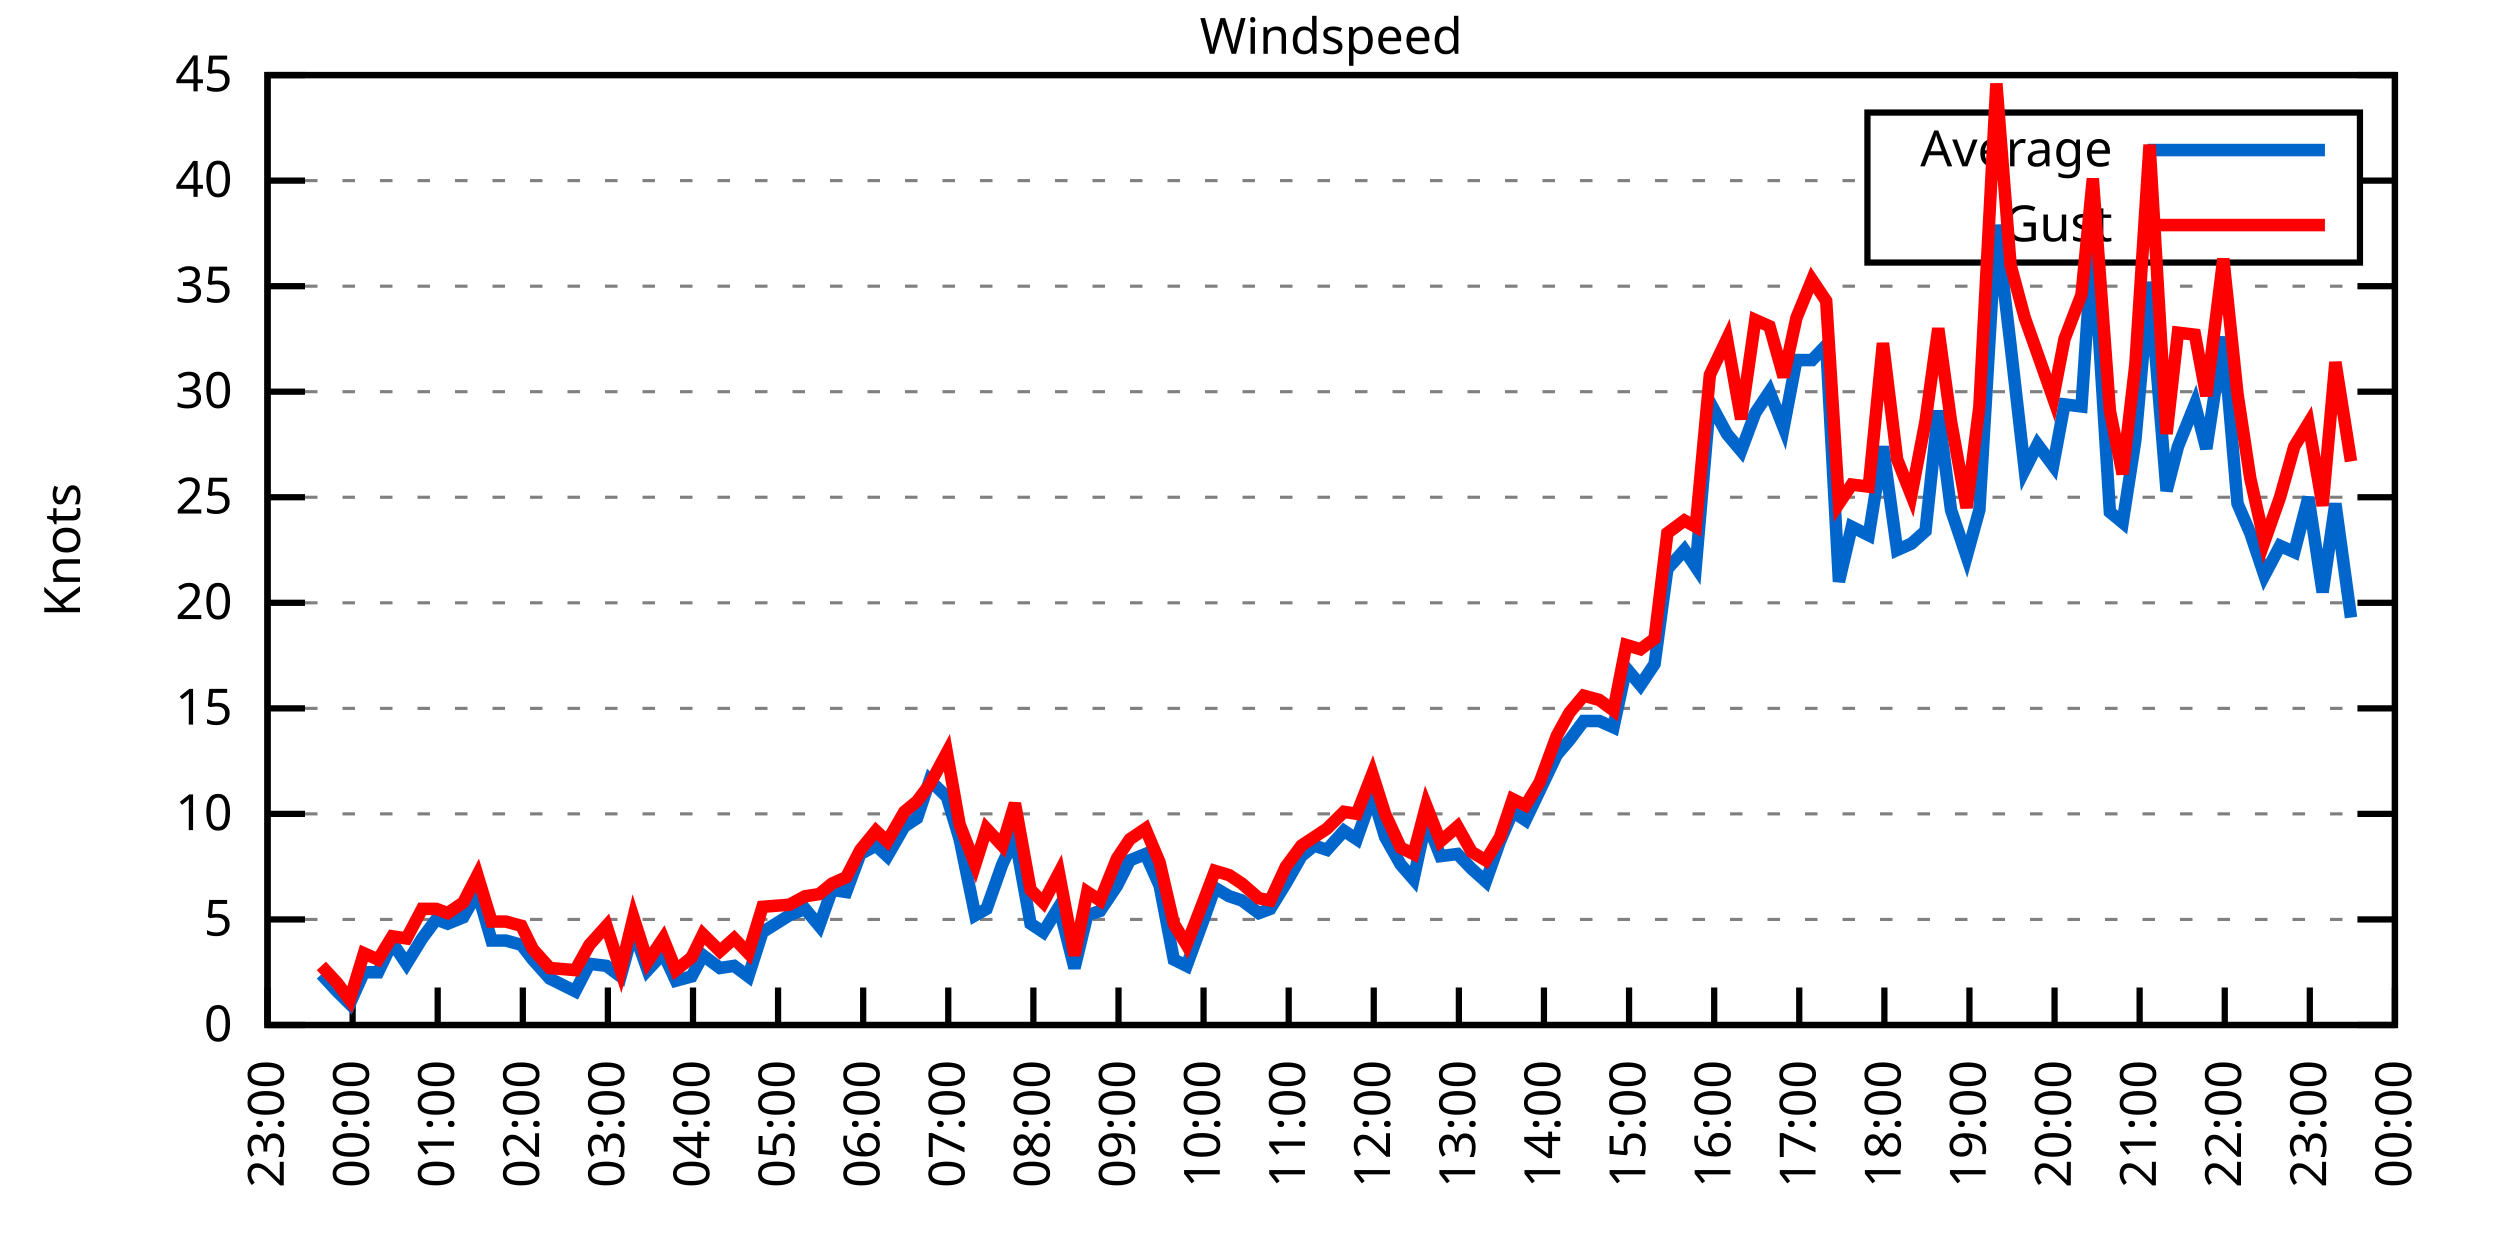
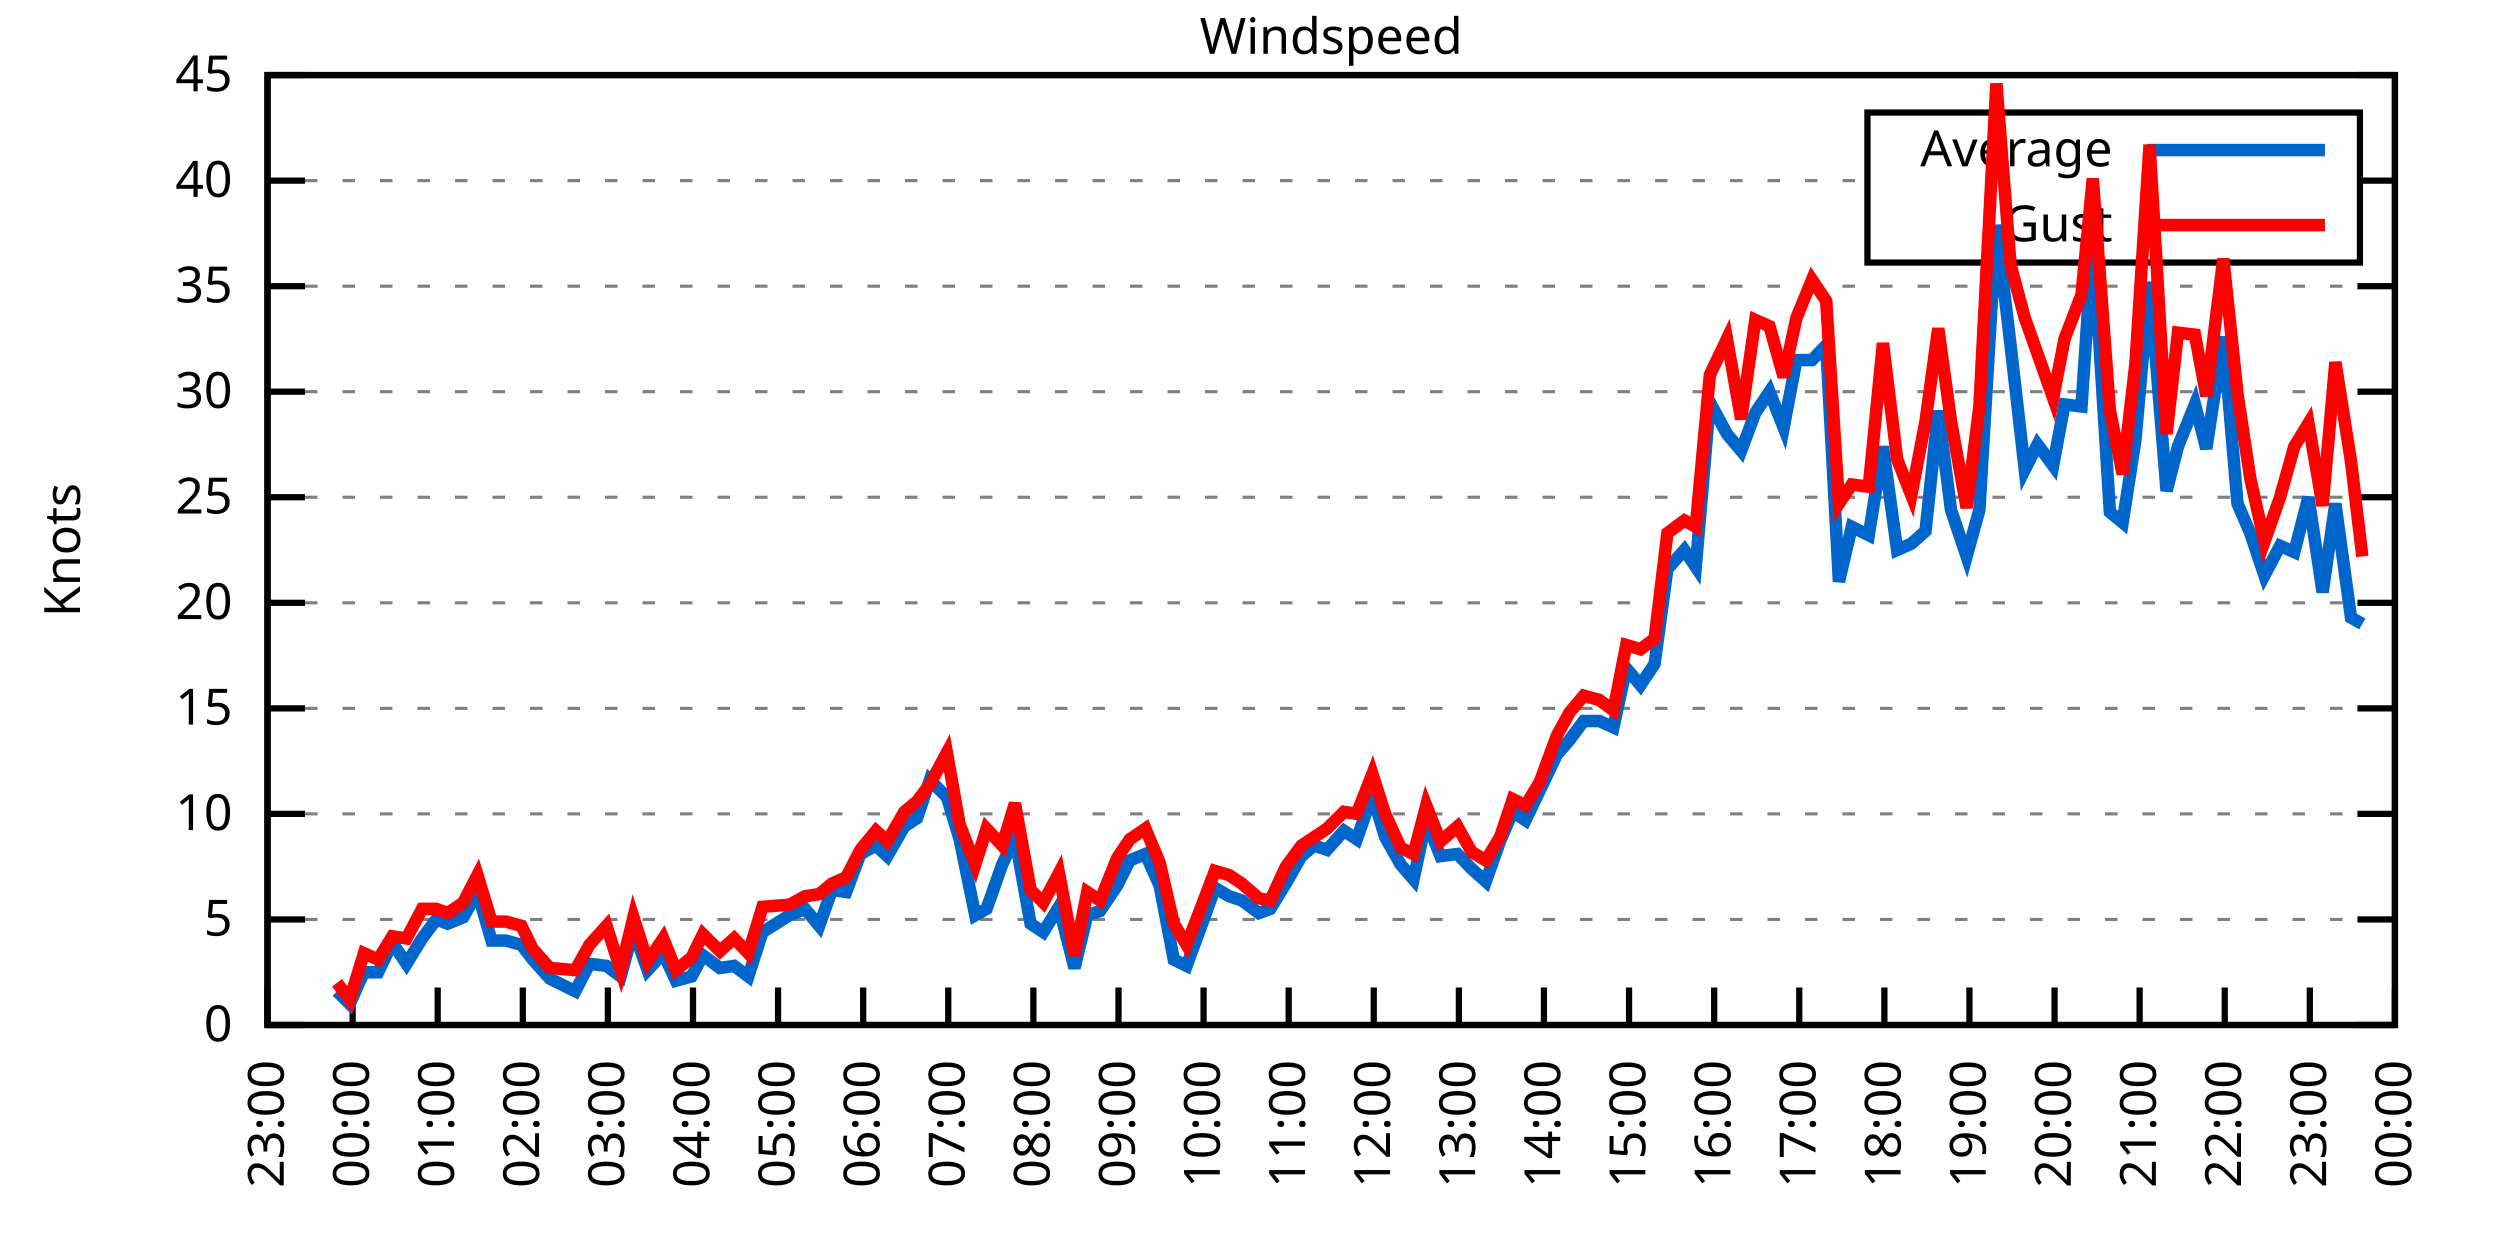
<svg xmlns="http://www.w3.org/2000/svg" xmlns:xlink="http://www.w3.org/1999/xlink" width="400" height="200" viewBox="0 0 400 200">
  <g id="gnuplot_canvas">
    <rect x="0" y="0" width="400" height="200" fill="none" />
    <defs>
      <circle id="gpDot" r="0.5" stroke-width="0.5" stroke="currentColor" />
      <path id="gpPt0" stroke-width="0.333" stroke="currentColor" d="M-1,0 h2 M0,-1 v2" />
      <path id="gpPt1" stroke-width="0.333" stroke="currentColor" d="M-1,-1 L1,1 M1,-1 L-1,1" />
      <path id="gpPt2" stroke-width="0.333" stroke="currentColor" d="M-1,0 L1,0 M0,-1 L0,1 M-1,-1 L1,1 M-1,1 L1,-1" />
      <rect id="gpPt3" stroke-width="0.333" stroke="currentColor" x="-1" y="-1" width="2" height="2" />
      <rect id="gpPt4" stroke-width="0.333" stroke="currentColor" fill="currentColor" x="-1" y="-1" width="2" height="2" />
      <circle id="gpPt5" stroke-width="0.333" stroke="currentColor" cx="0" cy="0" r="1" />
      <use xlink:href="#gpPt5" id="gpPt6" fill="currentColor" stroke="none" />
      <path id="gpPt7" stroke-width="0.333" stroke="currentColor" d="M0,-1.33 L-1.33,0.67 L1.33,0.67 z" />
      <use xlink:href="#gpPt7" id="gpPt8" fill="currentColor" stroke="none" />
      <use xlink:href="#gpPt7" id="gpPt9" stroke="currentColor" transform="rotate(180)" />
      <use xlink:href="#gpPt9" id="gpPt10" fill="currentColor" stroke="none" />
      <use xlink:href="#gpPt3" id="gpPt11" stroke="currentColor" transform="rotate(45)" />
      <use xlink:href="#gpPt11" id="gpPt12" fill="currentColor" stroke="none" />
      <path id="gpPt13" stroke-width="0.333" stroke="currentColor" d="M0,1.330 L1.265,0.411 L0.782,-1.067 L-0.782,-1.076 L-1.265,0.411 z" />
      <use xlink:href="#gpPt13" id="gpPt14" fill="currentColor" stroke="none" />
      <filter id="textbox" filterUnits="objectBoundingBox" x="0" y="0" height="1" width="1">
        <feFlood flood-color="white" flood-opacity="1" result="bgnd" />
        <feComposite in="SourceGraphic" in2="bgnd" operator="atop" />
      </filter>
      <filter id="greybox" filterUnits="objectBoundingBox" x="0" y="0" height="1" width="1">
        <feFlood flood-color="lightgrey" flood-opacity="1" result="grey" />
        <feComposite in="SourceGraphic" in2="grey" operator="atop" />
      </filter>
    </defs>
    <g fill="none" color="white" stroke="currentColor" stroke-width="1.00" stroke-linecap="butt" stroke-linejoin="miter">
</g>
    <g fill="none" color="black" stroke="currentColor" stroke-width="1.00" stroke-linecap="butt" stroke-linejoin="miter">
      <g stroke="none" shape-rendering="crispEdges">
        <polygon fill="rgb(255, 255, 255)" points="42.80,164.00 383.18,164.00 383.18,12.02 42.80,12.02 " />
      </g>
    </g>
    <g fill="none" color="black" stroke="currentColor" stroke-width="1.00" stroke-linecap="butt" stroke-linejoin="miter">
</g>
    <g fill="none" color="black" stroke="black" stroke-width="0.50" stroke-linecap="butt" stroke-linejoin="miter">
</g>
    <g fill="none" color="gray" stroke="currentColor" stroke-width="0.50" stroke-linecap="butt" stroke-linejoin="miter">
      <path stroke="gray" stroke-dasharray="2,4" class="gridline" d="M42.80,164.00 L383.19,164.00  " />
    </g>
    <g fill="none" color="gray" stroke="gray" stroke-width="1.00" stroke-linecap="butt" stroke-linejoin="miter">
</g>
    <g fill="none" color="black" stroke="currentColor" stroke-width="1.00" stroke-linecap="butt" stroke-linejoin="miter">
      <path stroke="black" d="M42.80,164.00 L48.80,164.00 M383.19,164.00 L377.19,164.00  " />
      <g transform="translate(37.20,166.60)" stroke="none" fill="black" font-family="Sans" font-size="8.00" text-anchor="end">
        <text>
          <tspan font-family="Sans"> 0</tspan>
        </text>
      </g>
    </g>
    <g fill="none" color="black" stroke="currentColor" stroke-width="1.00" stroke-linecap="butt" stroke-linejoin="miter">
</g>
    <g fill="none" color="black" stroke="black" stroke-width="0.50" stroke-linecap="butt" stroke-linejoin="miter">
</g>
    <g fill="none" color="gray" stroke="currentColor" stroke-width="0.50" stroke-linecap="butt" stroke-linejoin="miter">
      <path stroke="gray" stroke-dasharray="2,4" class="gridline" d="M42.80,147.11 L383.19,147.11  " />
    </g>
    <g fill="none" color="gray" stroke="gray" stroke-width="1.00" stroke-linecap="butt" stroke-linejoin="miter">
</g>
    <g fill="none" color="black" stroke="currentColor" stroke-width="1.00" stroke-linecap="butt" stroke-linejoin="miter">
      <path stroke="black" d="M42.80,147.11 L48.80,147.11 M383.19,147.11 L377.19,147.11  " />
      <g transform="translate(37.20,149.71)" stroke="none" fill="black" font-family="Sans" font-size="8.00" text-anchor="end">
        <text>
          <tspan font-family="Sans"> 5</tspan>
        </text>
      </g>
    </g>
    <g fill="none" color="black" stroke="currentColor" stroke-width="1.00" stroke-linecap="butt" stroke-linejoin="miter">
</g>
    <g fill="none" color="black" stroke="black" stroke-width="0.50" stroke-linecap="butt" stroke-linejoin="miter">
</g>
    <g fill="none" color="gray" stroke="currentColor" stroke-width="0.50" stroke-linecap="butt" stroke-linejoin="miter">
      <path stroke="gray" stroke-dasharray="2,4" class="gridline" d="M42.80,130.22 L383.19,130.22  " />
    </g>
    <g fill="none" color="gray" stroke="gray" stroke-width="1.00" stroke-linecap="butt" stroke-linejoin="miter">
</g>
    <g fill="none" color="black" stroke="currentColor" stroke-width="1.00" stroke-linecap="butt" stroke-linejoin="miter">
      <path stroke="black" d="M42.80,130.22 L48.80,130.22 M383.19,130.22 L377.19,130.22  " />
      <g transform="translate(37.20,132.82)" stroke="none" fill="black" font-family="Sans" font-size="8.00" text-anchor="end">
        <text>
          <tspan font-family="Sans"> 10</tspan>
        </text>
      </g>
    </g>
    <g fill="none" color="black" stroke="currentColor" stroke-width="1.00" stroke-linecap="butt" stroke-linejoin="miter">
</g>
    <g fill="none" color="black" stroke="black" stroke-width="0.50" stroke-linecap="butt" stroke-linejoin="miter">
</g>
    <g fill="none" color="gray" stroke="currentColor" stroke-width="0.50" stroke-linecap="butt" stroke-linejoin="miter">
      <path stroke="gray" stroke-dasharray="2,4" class="gridline" d="M42.80,113.34 L383.19,113.34  " />
    </g>
    <g fill="none" color="gray" stroke="gray" stroke-width="1.00" stroke-linecap="butt" stroke-linejoin="miter">
</g>
    <g fill="none" color="black" stroke="currentColor" stroke-width="1.00" stroke-linecap="butt" stroke-linejoin="miter">
      <path stroke="black" d="M42.80,113.34 L48.80,113.34 M383.19,113.34 L377.19,113.34  " />
      <g transform="translate(37.20,115.94)" stroke="none" fill="black" font-family="Sans" font-size="8.00" text-anchor="end">
        <text>
          <tspan font-family="Sans"> 15</tspan>
        </text>
      </g>
    </g>
    <g fill="none" color="black" stroke="currentColor" stroke-width="1.00" stroke-linecap="butt" stroke-linejoin="miter">
</g>
    <g fill="none" color="black" stroke="black" stroke-width="0.50" stroke-linecap="butt" stroke-linejoin="miter">
</g>
    <g fill="none" color="gray" stroke="currentColor" stroke-width="0.50" stroke-linecap="butt" stroke-linejoin="miter">
      <path stroke="gray" stroke-dasharray="2,4" class="gridline" d="M42.80,96.45 L383.19,96.45  " />
    </g>
    <g fill="none" color="gray" stroke="gray" stroke-width="1.00" stroke-linecap="butt" stroke-linejoin="miter">
</g>
    <g fill="none" color="black" stroke="currentColor" stroke-width="1.00" stroke-linecap="butt" stroke-linejoin="miter">
      <path stroke="black" d="M42.80,96.45 L48.80,96.45 M383.19,96.45 L377.19,96.45  " />
      <g transform="translate(37.20,99.05)" stroke="none" fill="black" font-family="Sans" font-size="8.00" text-anchor="end">
        <text>
          <tspan font-family="Sans"> 20</tspan>
        </text>
      </g>
    </g>
    <g fill="none" color="black" stroke="currentColor" stroke-width="1.00" stroke-linecap="butt" stroke-linejoin="miter">
</g>
    <g fill="none" color="black" stroke="black" stroke-width="0.50" stroke-linecap="butt" stroke-linejoin="miter">
</g>
    <g fill="none" color="gray" stroke="currentColor" stroke-width="0.50" stroke-linecap="butt" stroke-linejoin="miter">
      <path stroke="gray" stroke-dasharray="2,4" class="gridline" d="M42.80,79.56 L383.19,79.56  " />
    </g>
    <g fill="none" color="gray" stroke="gray" stroke-width="1.00" stroke-linecap="butt" stroke-linejoin="miter">
</g>
    <g fill="none" color="black" stroke="currentColor" stroke-width="1.00" stroke-linecap="butt" stroke-linejoin="miter">
      <path stroke="black" d="M42.80,79.56 L48.80,79.56 M383.19,79.56 L377.19,79.56  " />
      <g transform="translate(37.20,82.16)" stroke="none" fill="black" font-family="Sans" font-size="8.00" text-anchor="end">
        <text>
          <tspan font-family="Sans"> 25</tspan>
        </text>
      </g>
    </g>
    <g fill="none" color="black" stroke="currentColor" stroke-width="1.00" stroke-linecap="butt" stroke-linejoin="miter">
</g>
    <g fill="none" color="black" stroke="black" stroke-width="0.50" stroke-linecap="butt" stroke-linejoin="miter">
</g>
    <g fill="none" color="gray" stroke="currentColor" stroke-width="0.50" stroke-linecap="butt" stroke-linejoin="miter">
      <path stroke="gray" stroke-dasharray="2,4" class="gridline" d="M42.80,62.67 L383.19,62.67  " />
    </g>
    <g fill="none" color="gray" stroke="gray" stroke-width="1.00" stroke-linecap="butt" stroke-linejoin="miter">
</g>
    <g fill="none" color="black" stroke="currentColor" stroke-width="1.00" stroke-linecap="butt" stroke-linejoin="miter">
      <path stroke="black" d="M42.80,62.67 L48.80,62.67 M383.19,62.67 L377.19,62.67  " />
      <g transform="translate(37.20,65.27)" stroke="none" fill="black" font-family="Sans" font-size="8.00" text-anchor="end">
        <text>
          <tspan font-family="Sans"> 30</tspan>
        </text>
      </g>
    </g>
    <g fill="none" color="black" stroke="currentColor" stroke-width="1.00" stroke-linecap="butt" stroke-linejoin="miter">
</g>
    <g fill="none" color="black" stroke="black" stroke-width="0.50" stroke-linecap="butt" stroke-linejoin="miter">
</g>
    <g fill="none" color="gray" stroke="currentColor" stroke-width="0.50" stroke-linecap="butt" stroke-linejoin="miter">
      <path stroke="gray" stroke-dasharray="2,4" class="gridline" d="M42.80,45.79 L383.19,45.79  " />
    </g>
    <g fill="none" color="gray" stroke="gray" stroke-width="1.00" stroke-linecap="butt" stroke-linejoin="miter">
</g>
    <g fill="none" color="black" stroke="currentColor" stroke-width="1.00" stroke-linecap="butt" stroke-linejoin="miter">
      <path stroke="black" d="M42.80,45.79 L48.80,45.79 M383.19,45.79 L377.19,45.79  " />
      <g transform="translate(37.20,48.39)" stroke="none" fill="black" font-family="Sans" font-size="8.00" text-anchor="end">
        <text>
          <tspan font-family="Sans"> 35</tspan>
        </text>
      </g>
    </g>
    <g fill="none" color="black" stroke="currentColor" stroke-width="1.00" stroke-linecap="butt" stroke-linejoin="miter">
</g>
    <g fill="none" color="black" stroke="black" stroke-width="0.50" stroke-linecap="butt" stroke-linejoin="miter">
</g>
    <g fill="none" color="gray" stroke="currentColor" stroke-width="0.50" stroke-linecap="butt" stroke-linejoin="miter">
      <path stroke="gray" stroke-dasharray="2,4" class="gridline" d="M42.80,28.90 L298.79,28.90 M377.59,28.90 L383.19,28.90  " />
    </g>
    <g fill="none" color="gray" stroke="gray" stroke-width="1.00" stroke-linecap="butt" stroke-linejoin="miter">
</g>
    <g fill="none" color="black" stroke="currentColor" stroke-width="1.00" stroke-linecap="butt" stroke-linejoin="miter">
      <path stroke="black" d="M42.80,28.90 L48.80,28.90 M383.19,28.90 L377.19,28.90  " />
      <g transform="translate(37.20,31.50)" stroke="none" fill="black" font-family="Sans" font-size="8.00" text-anchor="end">
        <text>
          <tspan font-family="Sans"> 40</tspan>
        </text>
      </g>
    </g>
    <g fill="none" color="black" stroke="currentColor" stroke-width="1.00" stroke-linecap="butt" stroke-linejoin="miter">
</g>
    <g fill="none" color="black" stroke="black" stroke-width="0.50" stroke-linecap="butt" stroke-linejoin="miter">
</g>
    <g fill="none" color="gray" stroke="currentColor" stroke-width="0.50" stroke-linecap="butt" stroke-linejoin="miter">
      <path stroke="gray" stroke-dasharray="2,4" class="gridline" d="M42.80,12.01 L383.19,12.01  " />
    </g>
    <g fill="none" color="gray" stroke="gray" stroke-width="1.00" stroke-linecap="butt" stroke-linejoin="miter">
</g>
    <g fill="none" color="black" stroke="currentColor" stroke-width="1.00" stroke-linecap="butt" stroke-linejoin="miter">
      <path stroke="black" d="M42.80,12.01 L48.80,12.01 M383.19,12.01 L377.19,12.01  " />
      <g transform="translate(37.20,14.61)" stroke="none" fill="black" font-family="Sans" font-size="8.00" text-anchor="end">
        <text>
          <tspan font-family="Sans"> 45</tspan>
        </text>
      </g>
    </g>
    <g fill="none" color="black" stroke="currentColor" stroke-width="1.00" stroke-linecap="butt" stroke-linejoin="miter">
      <path stroke="black" d="M42.80,164.00 L42.80,158.00  " />
      <g transform="translate(45.40,169.60) rotate(270.00)" stroke="none" fill="black" font-family="Sans" font-size="8.00" text-anchor="end">
        <text>
          <tspan font-family="Sans">23:00</tspan>
        </text>
      </g>
    </g>
    <g fill="none" color="black" stroke="currentColor" stroke-width="1.00" stroke-linecap="butt" stroke-linejoin="miter">
      <path stroke="black" d="M56.42,164.00 L56.42,158.00  " />
      <g transform="translate(59.02,169.60) rotate(270.00)" stroke="none" fill="black" font-family="Sans" font-size="8.00" text-anchor="end">
        <text>
          <tspan font-family="Sans">00:00</tspan>
        </text>
      </g>
    </g>
    <g fill="none" color="black" stroke="currentColor" stroke-width="1.00" stroke-linecap="butt" stroke-linejoin="miter">
      <path stroke="black" d="M70.03,164.00 L70.03,158.00  " />
      <g transform="translate(72.63,169.60) rotate(270.00)" stroke="none" fill="black" font-family="Sans" font-size="8.00" text-anchor="end">
        <text>
          <tspan font-family="Sans">01:00</tspan>
        </text>
      </g>
    </g>
    <g fill="none" color="black" stroke="currentColor" stroke-width="1.00" stroke-linecap="butt" stroke-linejoin="miter">
      <path stroke="black" d="M83.65,164.00 L83.65,158.00  " />
      <g transform="translate(86.25,169.60) rotate(270.00)" stroke="none" fill="black" font-family="Sans" font-size="8.00" text-anchor="end">
        <text>
          <tspan font-family="Sans">02:00</tspan>
        </text>
      </g>
    </g>
    <g fill="none" color="black" stroke="currentColor" stroke-width="1.00" stroke-linecap="butt" stroke-linejoin="miter">
      <path stroke="black" d="M97.26,164.00 L97.26,158.00  " />
      <g transform="translate(99.86,169.60) rotate(270.00)" stroke="none" fill="black" font-family="Sans" font-size="8.00" text-anchor="end">
        <text>
          <tspan font-family="Sans">03:00</tspan>
        </text>
      </g>
    </g>
    <g fill="none" color="black" stroke="currentColor" stroke-width="1.00" stroke-linecap="butt" stroke-linejoin="miter">
      <path stroke="black" d="M110.88,164.00 L110.88,158.00  " />
      <g transform="translate(113.48,169.60) rotate(270.00)" stroke="none" fill="black" font-family="Sans" font-size="8.00" text-anchor="end">
        <text>
          <tspan font-family="Sans">04:00</tspan>
        </text>
      </g>
    </g>
    <g fill="none" color="black" stroke="currentColor" stroke-width="1.00" stroke-linecap="butt" stroke-linejoin="miter">
      <path stroke="black" d="M124.49,164.00 L124.49,158.00  " />
      <g transform="translate(127.09,169.60) rotate(270.00)" stroke="none" fill="black" font-family="Sans" font-size="8.00" text-anchor="end">
        <text>
          <tspan font-family="Sans">05:00</tspan>
        </text>
      </g>
    </g>
    <g fill="none" color="black" stroke="currentColor" stroke-width="1.00" stroke-linecap="butt" stroke-linejoin="miter">
      <path stroke="black" d="M138.11,164.00 L138.11,158.00  " />
      <g transform="translate(140.71,169.60) rotate(270.00)" stroke="none" fill="black" font-family="Sans" font-size="8.00" text-anchor="end">
        <text>
          <tspan font-family="Sans">06:00</tspan>
        </text>
      </g>
    </g>
    <g fill="none" color="black" stroke="currentColor" stroke-width="1.00" stroke-linecap="butt" stroke-linejoin="miter">
      <path stroke="black" d="M151.72,164.00 L151.72,158.00  " />
      <g transform="translate(154.32,169.60) rotate(270.00)" stroke="none" fill="black" font-family="Sans" font-size="8.00" text-anchor="end">
        <text>
          <tspan font-family="Sans">07:00</tspan>
        </text>
      </g>
    </g>
    <g fill="none" color="black" stroke="currentColor" stroke-width="1.00" stroke-linecap="butt" stroke-linejoin="miter">
      <path stroke="black" d="M165.34,164.00 L165.34,158.00  " />
      <g transform="translate(167.94,169.60) rotate(270.00)" stroke="none" fill="black" font-family="Sans" font-size="8.00" text-anchor="end">
        <text>
          <tspan font-family="Sans">08:00</tspan>
        </text>
      </g>
    </g>
    <g fill="none" color="black" stroke="currentColor" stroke-width="1.00" stroke-linecap="butt" stroke-linejoin="miter">
      <path stroke="black" d="M178.96,164.00 L178.96,158.00  " />
      <g transform="translate(181.56,169.60) rotate(270.00)" stroke="none" fill="black" font-family="Sans" font-size="8.00" text-anchor="end">
        <text>
          <tspan font-family="Sans">09:00</tspan>
        </text>
      </g>
    </g>
    <g fill="none" color="black" stroke="currentColor" stroke-width="1.00" stroke-linecap="butt" stroke-linejoin="miter">
      <path stroke="black" d="M192.57,164.00 L192.57,158.00  " />
      <g transform="translate(195.17,169.60) rotate(270.00)" stroke="none" fill="black" font-family="Sans" font-size="8.00" text-anchor="end">
        <text>
          <tspan font-family="Sans">10:00</tspan>
        </text>
      </g>
    </g>
    <g fill="none" color="black" stroke="currentColor" stroke-width="1.00" stroke-linecap="butt" stroke-linejoin="miter">
      <path stroke="black" d="M206.19,164.00 L206.19,158.00  " />
      <g transform="translate(208.79,169.60) rotate(270.00)" stroke="none" fill="black" font-family="Sans" font-size="8.00" text-anchor="end">
        <text>
          <tspan font-family="Sans">11:00</tspan>
        </text>
      </g>
    </g>
    <g fill="none" color="black" stroke="currentColor" stroke-width="1.00" stroke-linecap="butt" stroke-linejoin="miter">
      <path stroke="black" d="M219.80,164.00 L219.80,158.00  " />
      <g transform="translate(222.40,169.60) rotate(270.00)" stroke="none" fill="black" font-family="Sans" font-size="8.00" text-anchor="end">
        <text>
          <tspan font-family="Sans">12:00</tspan>
        </text>
      </g>
    </g>
    <g fill="none" color="black" stroke="currentColor" stroke-width="1.00" stroke-linecap="butt" stroke-linejoin="miter">
      <path stroke="black" d="M233.42,164.00 L233.42,158.00  " />
      <g transform="translate(236.02,169.60) rotate(270.00)" stroke="none" fill="black" font-family="Sans" font-size="8.00" text-anchor="end">
        <text>
          <tspan font-family="Sans">13:00</tspan>
        </text>
      </g>
    </g>
    <g fill="none" color="black" stroke="currentColor" stroke-width="1.00" stroke-linecap="butt" stroke-linejoin="miter">
      <path stroke="black" d="M247.03,164.00 L247.03,158.00  " />
      <g transform="translate(249.63,169.60) rotate(270.00)" stroke="none" fill="black" font-family="Sans" font-size="8.00" text-anchor="end">
        <text>
          <tspan font-family="Sans">14:00</tspan>
        </text>
      </g>
    </g>
    <g fill="none" color="black" stroke="currentColor" stroke-width="1.00" stroke-linecap="butt" stroke-linejoin="miter">
      <path stroke="black" d="M260.65,164.00 L260.65,158.00  " />
      <g transform="translate(263.25,169.60) rotate(270.00)" stroke="none" fill="black" font-family="Sans" font-size="8.00" text-anchor="end">
        <text>
          <tspan font-family="Sans">15:00</tspan>
        </text>
      </g>
    </g>
    <g fill="none" color="black" stroke="currentColor" stroke-width="1.00" stroke-linecap="butt" stroke-linejoin="miter">
      <path stroke="black" d="M274.27,164.00 L274.27,158.00  " />
      <g transform="translate(276.87,169.60) rotate(270.00)" stroke="none" fill="black" font-family="Sans" font-size="8.00" text-anchor="end">
        <text>
          <tspan font-family="Sans">16:00</tspan>
        </text>
      </g>
    </g>
    <g fill="none" color="black" stroke="currentColor" stroke-width="1.00" stroke-linecap="butt" stroke-linejoin="miter">
      <path stroke="black" d="M287.88,164.00 L287.88,158.00  " />
      <g transform="translate(290.48,169.60) rotate(270.00)" stroke="none" fill="black" font-family="Sans" font-size="8.00" text-anchor="end">
        <text>
          <tspan font-family="Sans">17:00</tspan>
        </text>
      </g>
    </g>
    <g fill="none" color="black" stroke="currentColor" stroke-width="1.00" stroke-linecap="butt" stroke-linejoin="miter">
      <path stroke="black" d="M301.50,164.00 L301.50,158.00  " />
      <g transform="translate(304.10,169.60) rotate(270.00)" stroke="none" fill="black" font-family="Sans" font-size="8.00" text-anchor="end">
        <text>
          <tspan font-family="Sans">18:00</tspan>
        </text>
      </g>
    </g>
    <g fill="none" color="black" stroke="currentColor" stroke-width="1.00" stroke-linecap="butt" stroke-linejoin="miter">
      <path stroke="black" d="M315.11,164.00 L315.11,158.00  " />
      <g transform="translate(317.71,169.60) rotate(270.00)" stroke="none" fill="black" font-family="Sans" font-size="8.00" text-anchor="end">
        <text>
          <tspan font-family="Sans">19:00</tspan>
        </text>
      </g>
    </g>
    <g fill="none" color="black" stroke="currentColor" stroke-width="1.00" stroke-linecap="butt" stroke-linejoin="miter">
      <path stroke="black" d="M328.73,164.00 L328.73,158.00  " />
      <g transform="translate(331.33,169.60) rotate(270.00)" stroke="none" fill="black" font-family="Sans" font-size="8.00" text-anchor="end">
        <text>
          <tspan font-family="Sans">20:00</tspan>
        </text>
      </g>
    </g>
    <g fill="none" color="black" stroke="currentColor" stroke-width="1.00" stroke-linecap="butt" stroke-linejoin="miter">
      <path stroke="black" d="M342.34,164.00 L342.34,158.00  " />
      <g transform="translate(344.94,169.60) rotate(270.00)" stroke="none" fill="black" font-family="Sans" font-size="8.00" text-anchor="end">
        <text>
          <tspan font-family="Sans">21:00</tspan>
        </text>
      </g>
    </g>
    <g fill="none" color="black" stroke="currentColor" stroke-width="1.00" stroke-linecap="butt" stroke-linejoin="miter">
      <path stroke="black" d="M355.96,164.00 L355.96,158.00  " />
      <g transform="translate(358.56,169.60) rotate(270.00)" stroke="none" fill="black" font-family="Sans" font-size="8.00" text-anchor="end">
        <text>
          <tspan font-family="Sans">22:00</tspan>
        </text>
      </g>
    </g>
    <g fill="none" color="black" stroke="currentColor" stroke-width="1.00" stroke-linecap="butt" stroke-linejoin="miter">
      <path stroke="black" d="M369.57,164.00 L369.57,158.00  " />
      <g transform="translate(372.17,169.60) rotate(270.00)" stroke="none" fill="black" font-family="Sans" font-size="8.00" text-anchor="end">
        <text>
          <tspan font-family="Sans">23:00</tspan>
        </text>
      </g>
    </g>
    <g fill="none" color="black" stroke="currentColor" stroke-width="1.00" stroke-linecap="butt" stroke-linejoin="miter">
      <path stroke="black" d="M383.19,164.00 L383.19,158.00  " />
      <g transform="translate(385.79,169.60) rotate(270.00)" stroke="none" fill="black" font-family="Sans" font-size="8.00" text-anchor="end">
        <text>
          <tspan font-family="Sans">00:00</tspan>
        </text>
      </g>
    </g>
    <g fill="none" color="black" stroke="currentColor" stroke-width="1.00" stroke-linecap="butt" stroke-linejoin="miter">
</g>
    <g fill="none" color="black" stroke="currentColor" stroke-width="1.00" stroke-linecap="butt" stroke-linejoin="miter">
      <path stroke="black" d="M42.80,12.01 L42.80,164.00 L383.19,164.00 L383.19,12.01 L42.80,12.01 Z  " />
    </g>
    <g fill="none" color="black" stroke="currentColor" stroke-width="1.00" stroke-linecap="butt" stroke-linejoin="miter">
</g>
    <g fill="none" color="black" stroke="currentColor" stroke-width="1.00" stroke-linecap="butt" stroke-linejoin="miter">
      <path stroke="black" d="M298.79,42.01 L298.79,18.01 L377.59,18.01 L377.59,42.01 L298.79,42.01 Z  " />
    </g>
    <g id="Windspeed_plot_1">
      <g fill="none" color="white" stroke="black" stroke-width="2.00" stroke-linecap="butt" stroke-linejoin="miter">
</g>
      <g fill="none" color="black" stroke="currentColor" stroke-width="2.00" stroke-linecap="butt" stroke-linejoin="miter">
        <g transform="translate(337.99,26.61)" stroke="none" fill="black" font-family="Sans" font-size="8.00" text-anchor="end">
          <text>
            <tspan font-family="Sans">Average</tspan>
          </text>
        </g>
      </g>
      <g fill="none" color="black" stroke="currentColor" stroke-width="2.00" stroke-linecap="butt" stroke-linejoin="miter">
-         <path stroke="rgb(  0, 102, 204)" d="M343.59,24.01 L371.99,24.01 M51.42,155.89 L53.92,158.60 L55.96,160.62 L58.23,155.56 L60.50,155.56 L62.77,150.83   L65.04,154.21 L67.54,150.15 L69.80,147.11 L71.62,147.79 L74.12,146.77 L76.39,142.72 L78.65,150.49 L80.92,150.49   L83.42,151.17 L85.24,153.53 L87.96,156.57 L92.04,158.60 L94.31,154.21 L97.04,154.54 L99.30,156.23 L101.35,148.80   L103.62,155.22 L106.11,152.52 L108.15,156.91 L110.65,156.23 L112.47,152.85 L115.19,154.88 L117.46,154.54 L119.73,156.23   L122.00,149.14 L126.31,146.44 L128.81,145.42 L131.07,148.13 L133.12,142.38 L135.39,142.72 L137.66,136.64 L140.15,135.29   L141.97,136.98 L144.69,132.25 L146.73,130.90 L148.77,124.82 L151.50,127.52 L153.54,134.28 L156.04,146.44 L157.85,145.42   L160.35,138.33 L162.39,133.94 L164.89,147.79 L166.93,149.14 L169.43,145.09 L171.92,154.88 L173.96,146.44 L176.01,145.76   L178.73,141.71 L180.77,137.66 L183.27,136.64 L185.54,141.71 L187.81,153.53 L189.85,154.54 L192.34,147.79 L194.39,142.05   L196.66,143.40 L198.70,144.07 L201.42,146.10 L203.24,145.42 L205.73,141.37 L208.23,136.98 L210.27,135.29 L212.31,135.97   L215.04,132.93 L217.08,134.28 L219.58,127.18 L221.62,133.94 L224.11,138.33 L226.16,140.69 L228.20,131.24 L230.47,136.98   L233.19,136.64 L235.46,139.01 L237.73,141.03 L240.00,134.62 L242.04,129.89 L244.08,131.24 L246.35,126.51 L249.08,120.77   L251.12,118.40 L253.39,115.36 L255.88,115.36 L258.15,116.38 L260.20,106.92 L262.47,109.62 L264.73,106.24 L266.78,91.04   L269.50,88.00 L271.32,90.71 L273.58,64.36 L276.31,69.43 L278.58,72.13 L280.85,66.05 L283.12,62.67 L285.38,68.42   L287.43,57.61 L289.92,57.61 L292.19,55.24 L294.23,93.07 L296.28,84.29 L299.00,85.64 L301.27,71.45 L303.54,88.00   L305.81,86.99 L308.08,84.97 L310.12,65.71 L312.16,81.59 L314.66,89.02 L316.70,81.59 L319.42,35.99 L321.69,55.24   L323.96,75.17 L326.00,71.12 L328.50,74.49 L330.32,64.70 L333.04,65.04 L334.85,38.02 L337.58,81.93 L339.62,83.61   L341.66,70.44 L343.93,45.11 L346.65,78.55 L348.47,71.45 L351.19,64.70 L353.01,71.79 L355.73,53.89 L358.00,80.57   L360.04,85.30 L362.31,92.06 L364.81,87.33 L367.08,88.34 L369.35,79.56 L371.62,94.76 L373.66,80.57 L376.16,98.81    " />
+         <path stroke="rgb(  0, 102, 204)" d="M343.59,24.01 L371.99,24.01 M53.92,158.60 L55.96,160.62 L58.23,155.56 L60.50,155.56 L62.77,150.83 L65.04,154.21   L67.54,150.15 L69.80,147.11 L71.62,147.79 L74.12,146.77 L76.39,142.72 L78.65,150.49 L80.92,150.49 L83.42,151.17   L85.24,153.53 L87.96,156.57 L92.04,158.60 L94.31,154.21 L97.04,154.54 L99.30,156.23 L101.35,148.80 L103.62,155.22   L106.11,152.52 L108.15,156.91 L110.65,156.23 L112.47,152.85 L115.19,154.88 L117.46,154.54 L119.73,156.23 L122.00,149.14   L126.31,146.44 L128.81,145.42 L131.07,148.13 L133.12,142.38 L135.39,142.72 L137.66,136.64 L140.15,135.29 L141.97,136.98   L144.69,132.25 L146.73,130.90 L148.77,124.82 L151.50,127.52 L153.54,134.28 L156.04,146.44 L157.85,145.42 L160.35,138.33   L162.39,133.94 L164.89,147.79 L166.93,149.14 L169.43,145.09 L171.92,154.88 L173.96,146.44 L176.01,145.76 L178.73,141.71   L180.77,137.66 L183.27,136.64 L185.54,141.71 L187.81,153.53 L189.85,154.54 L192.34,147.79 L194.39,142.05 L196.66,143.40   L198.70,144.07 L201.42,146.10 L203.24,145.42 L205.73,141.37 L208.23,136.98 L210.27,135.29 L212.31,135.97 L215.04,132.93   L217.08,134.28 L219.58,127.18 L221.62,133.94 L224.11,138.33 L226.16,140.69 L228.20,131.24 L230.47,136.98 L233.19,136.64   L235.46,139.01 L237.73,141.03 L240.00,134.62 L242.04,129.89 L244.08,131.24 L246.35,126.51 L249.08,120.77 L251.12,118.40   L253.39,115.36 L255.88,115.36 L258.15,116.38 L260.20,106.92 L262.47,109.62 L264.73,106.24 L266.78,91.04 L269.50,88.00   L271.32,90.71 L273.58,64.36 L276.31,69.43 L278.58,72.13 L280.85,66.05 L283.12,62.67 L285.38,68.42 L287.43,57.61   L289.92,57.61 L292.19,55.24 L294.23,93.07 L296.28,84.29 L299.00,85.64 L301.27,71.45 L303.54,88.00 L305.81,86.99   L308.08,84.97 L310.12,65.71 L312.16,81.59 L314.66,89.02 L316.70,81.59 L319.42,35.99 L321.69,55.24 L323.96,75.17   L326.00,71.12 L328.50,74.49 L330.32,64.70 L333.04,65.04 L334.85,38.02 L337.58,81.93 L339.62,83.61 L341.66,70.44   L343.93,45.11 L346.65,78.55 L348.47,71.45 L351.19,64.70 L353.01,71.79 L355.73,53.89 L358.00,80.57 L360.04,85.30   L362.31,92.06 L364.81,87.33 L367.08,88.34 L369.35,79.56 L371.62,94.76 L373.66,80.57 L376.16,98.81 L377.97,99.83    " />
      </g>
    </g>
    <g id="Windspeed_plot_2">
      <g fill="none" color="black" stroke="currentColor" stroke-width="2.00" stroke-linecap="butt" stroke-linejoin="miter">
        <g transform="translate(337.99,38.61)" stroke="none" fill="black" font-family="Sans" font-size="8.00" text-anchor="end">
          <text>
            <tspan font-family="Sans">Gust</tspan>
          </text>
        </g>
      </g>
      <g fill="none" color="black" stroke="currentColor" stroke-width="2.00" stroke-linecap="butt" stroke-linejoin="miter">
-         <path stroke="rgb(255,   0,   0)" d="M343.59,36.01 L371.99,36.01 M51.42,154.54 L53.92,157.24 L55.96,159.95 L58.23,152.52 L60.50,153.53 L62.77,149.81   L65.04,150.15 L67.54,145.42 L69.80,145.42 L71.62,146.10 L74.12,144.41 L76.39,140.02 L78.65,147.45 L80.92,147.45   L83.42,148.13 L85.24,151.84 L87.96,154.88 L92.04,155.22 L94.31,151.17 L97.04,148.13 L99.30,155.22 L101.35,146.77   L103.62,153.87 L106.11,150.15 L108.15,155.22 L110.65,153.19 L112.47,149.48 L115.19,152.18 L117.46,150.15 L119.73,152.52   L122.00,145.09 L126.31,144.75 L128.81,143.40 L131.07,143.06 L133.12,141.37 L135.39,140.36 L137.66,135.97 L140.15,132.93   L141.97,134.62 L144.69,129.89 L146.73,128.20 L148.77,125.50 L151.50,120.43 L153.54,131.91 L156.04,138.33 L157.85,132.59   L160.35,135.29 L162.39,128.54 L164.89,142.38 L166.93,144.41 L169.43,139.68 L171.92,152.85 L173.96,142.72 L176.01,144.07   L178.73,137.32 L180.77,134.28 L183.27,132.59 L185.54,137.99 L187.81,147.79 L189.85,151.17 L192.34,144.75 L194.39,139.34   L196.66,140.02 L198.70,141.37 L201.42,143.73 L203.24,144.07 L205.73,138.67 L208.23,135.29 L210.27,133.94 L212.31,132.59   L215.04,129.89 L217.08,130.22 L219.58,123.81 L221.62,130.22 L224.11,135.63 L226.16,136.64 L228.20,128.87 L230.47,134.62   L233.19,132.25 L235.46,136.30 L237.73,137.66 L240.00,133.94 L242.04,127.86 L244.08,128.87 L246.35,125.16 L249.08,117.73   L251.12,114.01 L253.39,111.31 L255.88,111.99 L258.15,113.67 L260.20,103.20 L262.47,103.88 L264.73,102.19 L266.78,85.30   L269.50,83.28 L271.32,84.29 L273.58,59.97 L276.31,54.23 L278.58,67.06 L280.85,51.19 L283.12,52.20 L285.38,60.31   L287.43,50.85 L289.92,44.77 L292.19,48.15 L294.23,80.57 L296.28,77.53 L299.00,77.87 L301.27,54.90 L303.54,73.48   L305.81,79.22 L308.08,67.40 L310.12,52.54 L312.16,67.40 L314.66,81.25 L316.70,65.04 L319.42,13.36 L321.69,42.41   L323.96,50.85 L326.00,56.59 L328.50,63.69 L330.32,54.23 L333.04,47.14 L334.85,28.56 L337.58,65.71 L339.62,75.85   L341.66,58.28 L343.93,23.16 L346.65,69.43 L348.47,53.22 L351.19,53.55 L353.01,63.35 L355.73,41.39 L358.00,63.01   L360.04,76.52 L362.31,86.65 L364.81,79.56 L367.08,71.45 L369.35,67.74 L371.62,80.91 L373.66,57.94 L376.16,73.82    " />
+         <path stroke="rgb(255,   0,   0)" d="M343.59,36.01 L371.99,36.01 M53.92,157.24 L55.96,159.95 L58.23,152.52 L60.50,153.53 L62.77,149.81 L65.04,150.15   L67.54,145.42 L69.80,145.42 L71.62,146.10 L74.12,144.41 L76.39,140.02 L78.65,147.45 L80.92,147.45 L83.42,148.13   L85.24,151.84 L87.96,154.88 L92.04,155.22 L94.31,151.17 L97.04,148.13 L99.30,155.22 L101.35,146.77 L103.62,153.87   L106.11,150.15 L108.15,155.22 L110.65,153.19 L112.47,149.48 L115.19,152.18 L117.46,150.15 L119.73,152.52 L122.00,145.09   L126.31,144.75 L128.81,143.40 L131.07,143.06 L133.12,141.37 L135.39,140.36 L137.66,135.97 L140.15,132.93 L141.97,134.62   L144.69,129.89 L146.73,128.20 L148.77,125.50 L151.50,120.43 L153.54,131.91 L156.04,138.33 L157.85,132.59 L160.35,135.29   L162.39,128.54 L164.89,142.38 L166.93,144.41 L169.43,139.68 L171.92,152.85 L173.96,142.72 L176.01,144.07 L178.73,137.32   L180.77,134.28 L183.27,132.59 L185.54,137.99 L187.81,147.79 L189.85,151.17 L192.34,144.75 L194.39,139.34 L196.66,140.02   L198.70,141.37 L201.42,143.73 L203.24,144.07 L205.73,138.67 L208.23,135.29 L210.27,133.94 L212.31,132.59 L215.04,129.89   L217.08,130.22 L219.58,123.81 L221.62,130.22 L224.11,135.63 L226.16,136.64 L228.20,128.87 L230.47,134.62 L233.19,132.25   L235.46,136.30 L237.73,137.66 L240.00,133.94 L242.04,127.86 L244.08,128.87 L246.35,125.16 L249.08,117.73 L251.12,114.01   L253.39,111.31 L255.88,111.99 L258.15,113.67 L260.20,103.20 L262.47,103.88 L264.73,102.19 L266.78,85.30 L269.50,83.28   L271.32,84.29 L273.58,59.97 L276.31,54.23 L278.58,67.06 L280.85,51.19 L283.12,52.20 L285.38,60.31 L287.43,50.85   L289.92,44.77 L292.19,48.15 L294.23,80.57 L296.28,77.53 L299.00,77.87 L301.27,54.90 L303.54,73.48 L305.81,79.22   L308.08,67.40 L310.12,52.54 L312.16,67.40 L314.66,81.25 L316.70,65.04 L319.42,13.36 L321.69,42.41 L323.96,50.85   L326.00,56.59 L328.50,63.69 L330.32,54.23 L333.04,47.14 L334.85,28.56 L337.58,65.71 L339.62,75.85 L341.66,58.28   L343.93,23.16 L346.65,69.43 L348.47,53.22 L351.19,53.55 L353.01,63.35 L355.73,41.39 L358.00,63.01 L360.04,76.52   L362.31,86.65 L364.81,79.56 L367.08,71.45 L369.35,67.74 L371.62,80.91 L373.66,57.94 L376.16,73.82 L377.97,89.02    " />
      </g>
    </g>
    <g fill="none" color="black" stroke="currentColor" stroke-width="2.00" stroke-linecap="butt" stroke-linejoin="miter">
</g>
    <g fill="none" color="black" stroke="black" stroke-width="1.00" stroke-linecap="butt" stroke-linejoin="miter">
</g>
    <g fill="none" color="black" stroke="currentColor" stroke-width="1.00" stroke-linecap="butt" stroke-linejoin="miter">
      <path stroke="black" d="M42.80,12.01 L42.80,164.00 L383.19,164.00 L383.19,12.01 L42.80,12.01 Z  " />
      <g transform="translate(12.80,88.01) rotate(270.00)" stroke="none" fill="black" font-family="Sans" font-size="8.00" text-anchor="middle">
        <text>
          <tspan font-family="Sans">Knots</tspan>
        </text>
      </g>
    </g>
    <g fill="none" color="black" stroke="currentColor" stroke-width="1.00" stroke-linecap="butt" stroke-linejoin="miter">
</g>
    <g fill="none" color="black" stroke="currentColor" stroke-width="1.00" stroke-linecap="butt" stroke-linejoin="miter">
      <g transform="translate(212.99,8.61)" stroke="none" fill="black" font-family="Sans" font-size="8.00" text-anchor="middle">
        <text>
          <tspan font-family="Sans">Windspeed</tspan>
        </text>
      </g>
    </g>
    <g fill="none" color="black" stroke="currentColor" stroke-width="1.00" stroke-linecap="butt" stroke-linejoin="miter">
</g>
  </g>
</svg>
